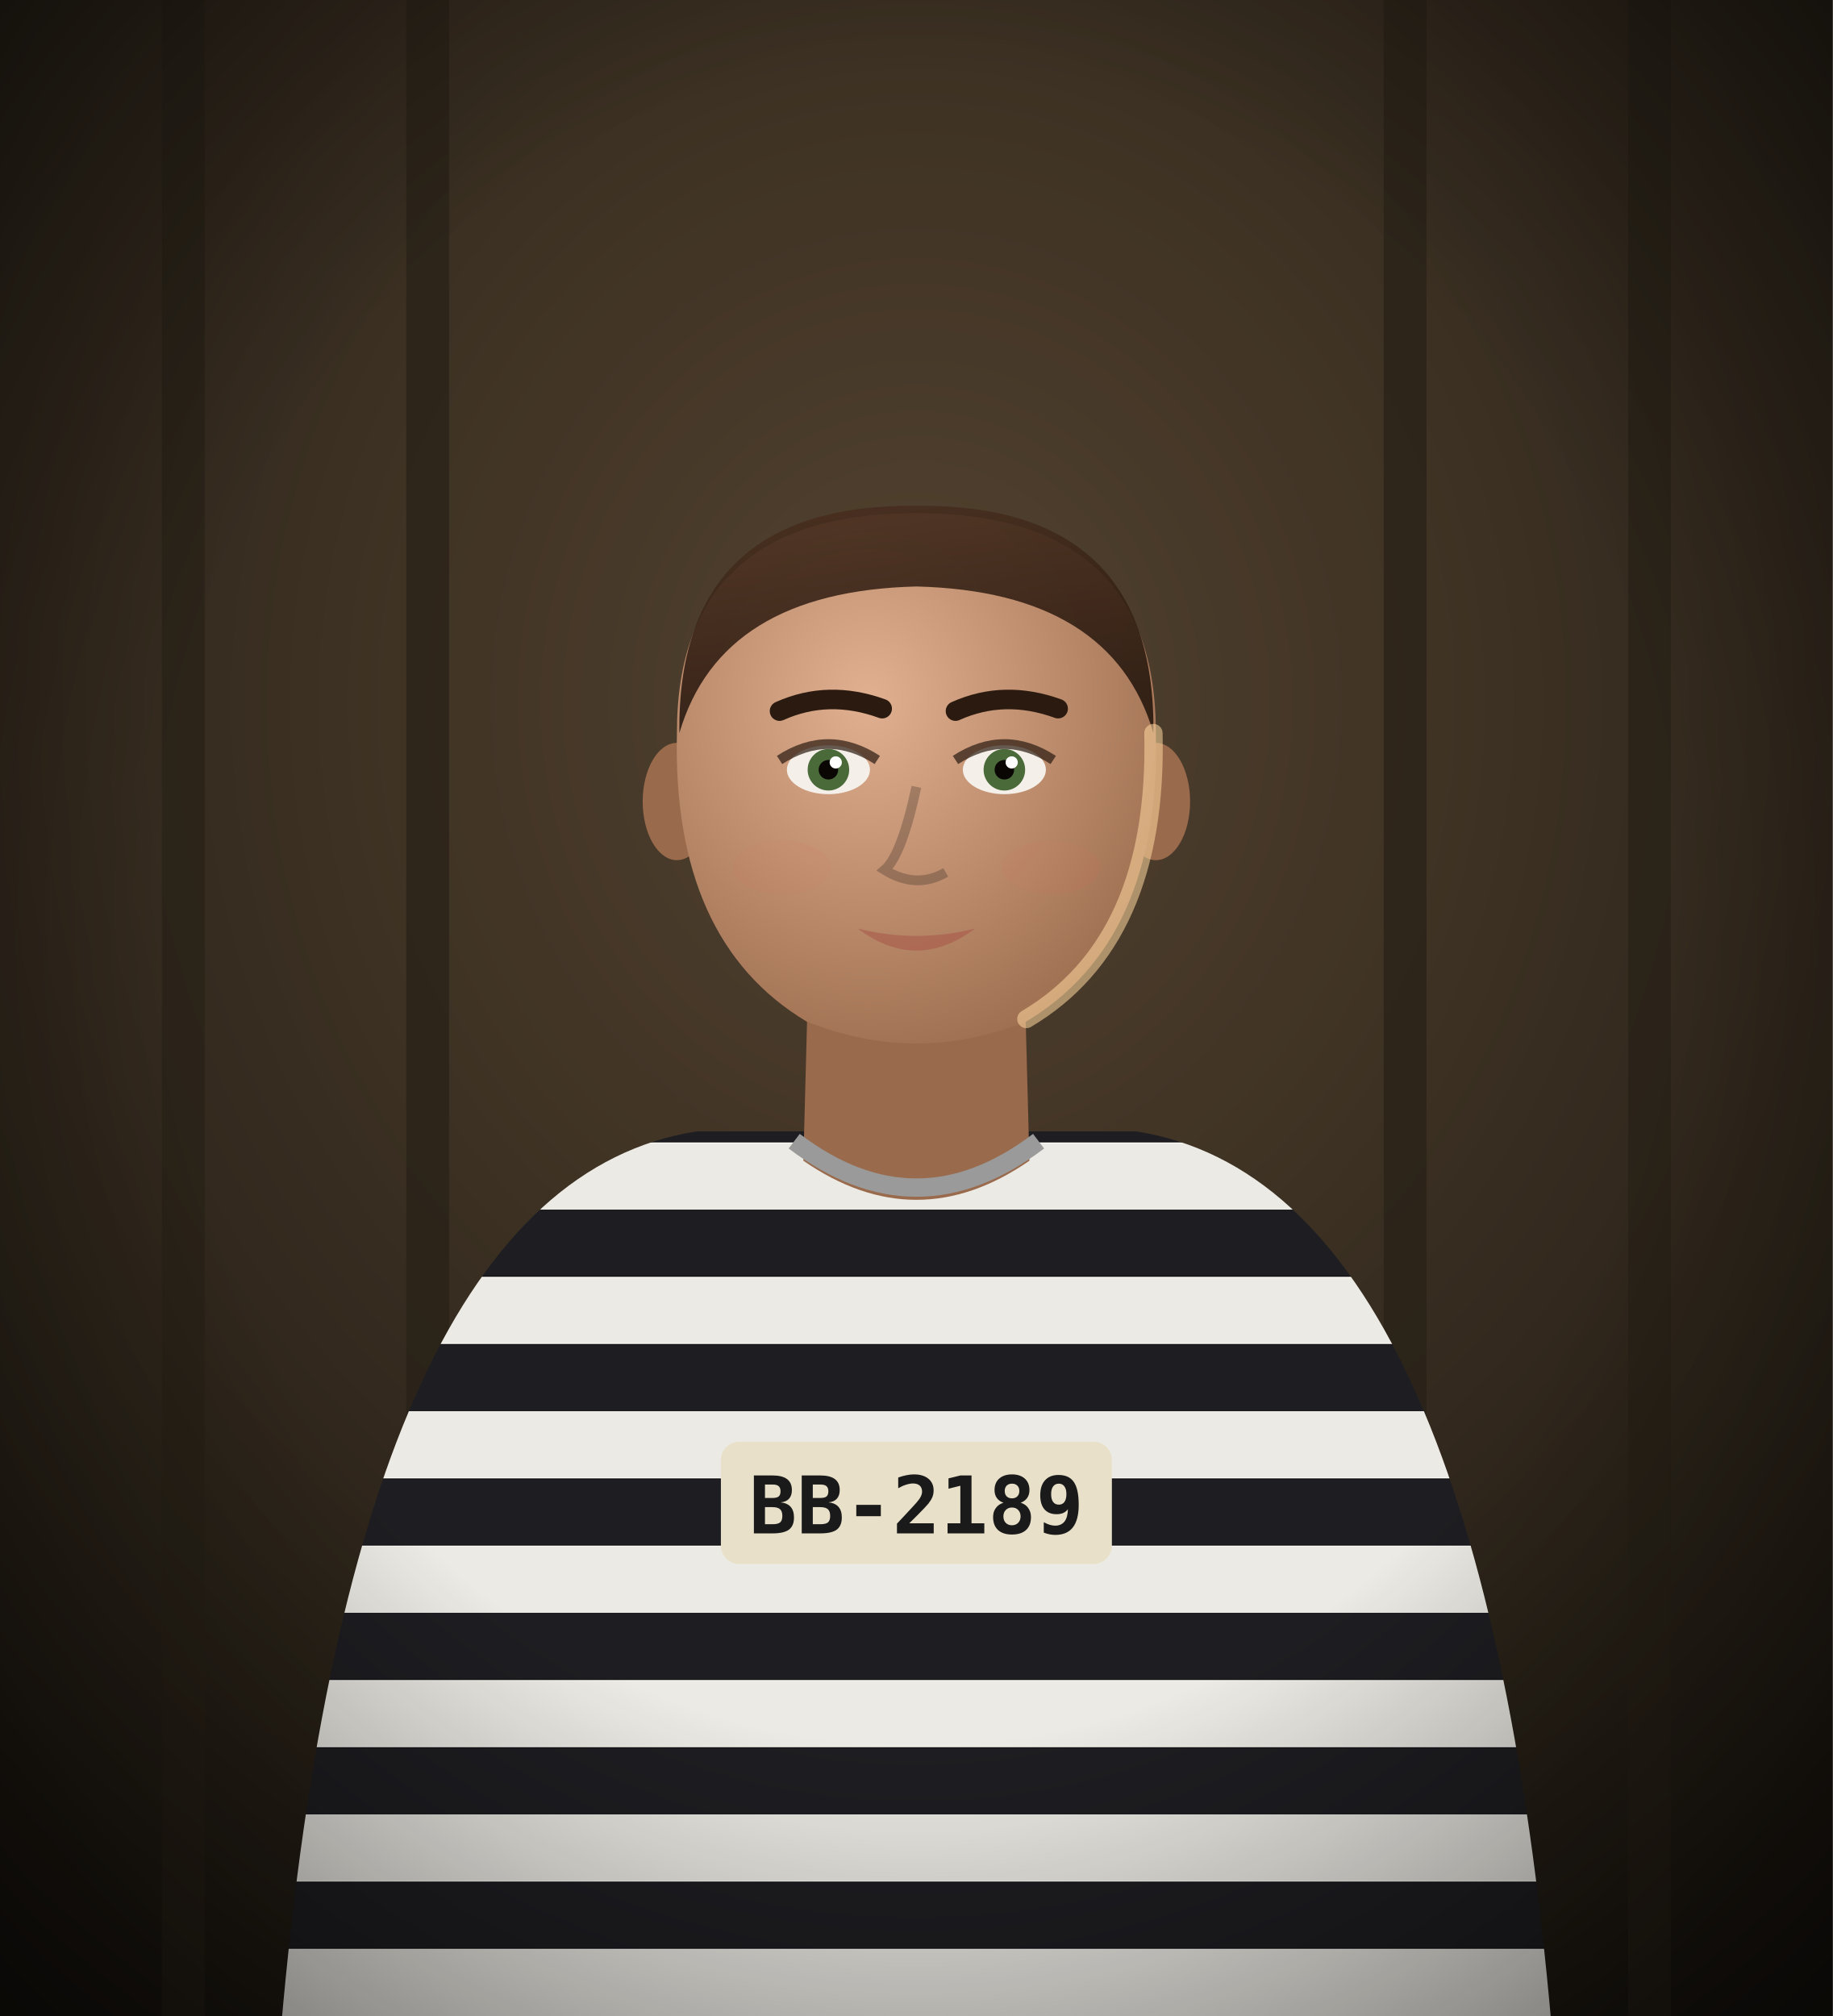
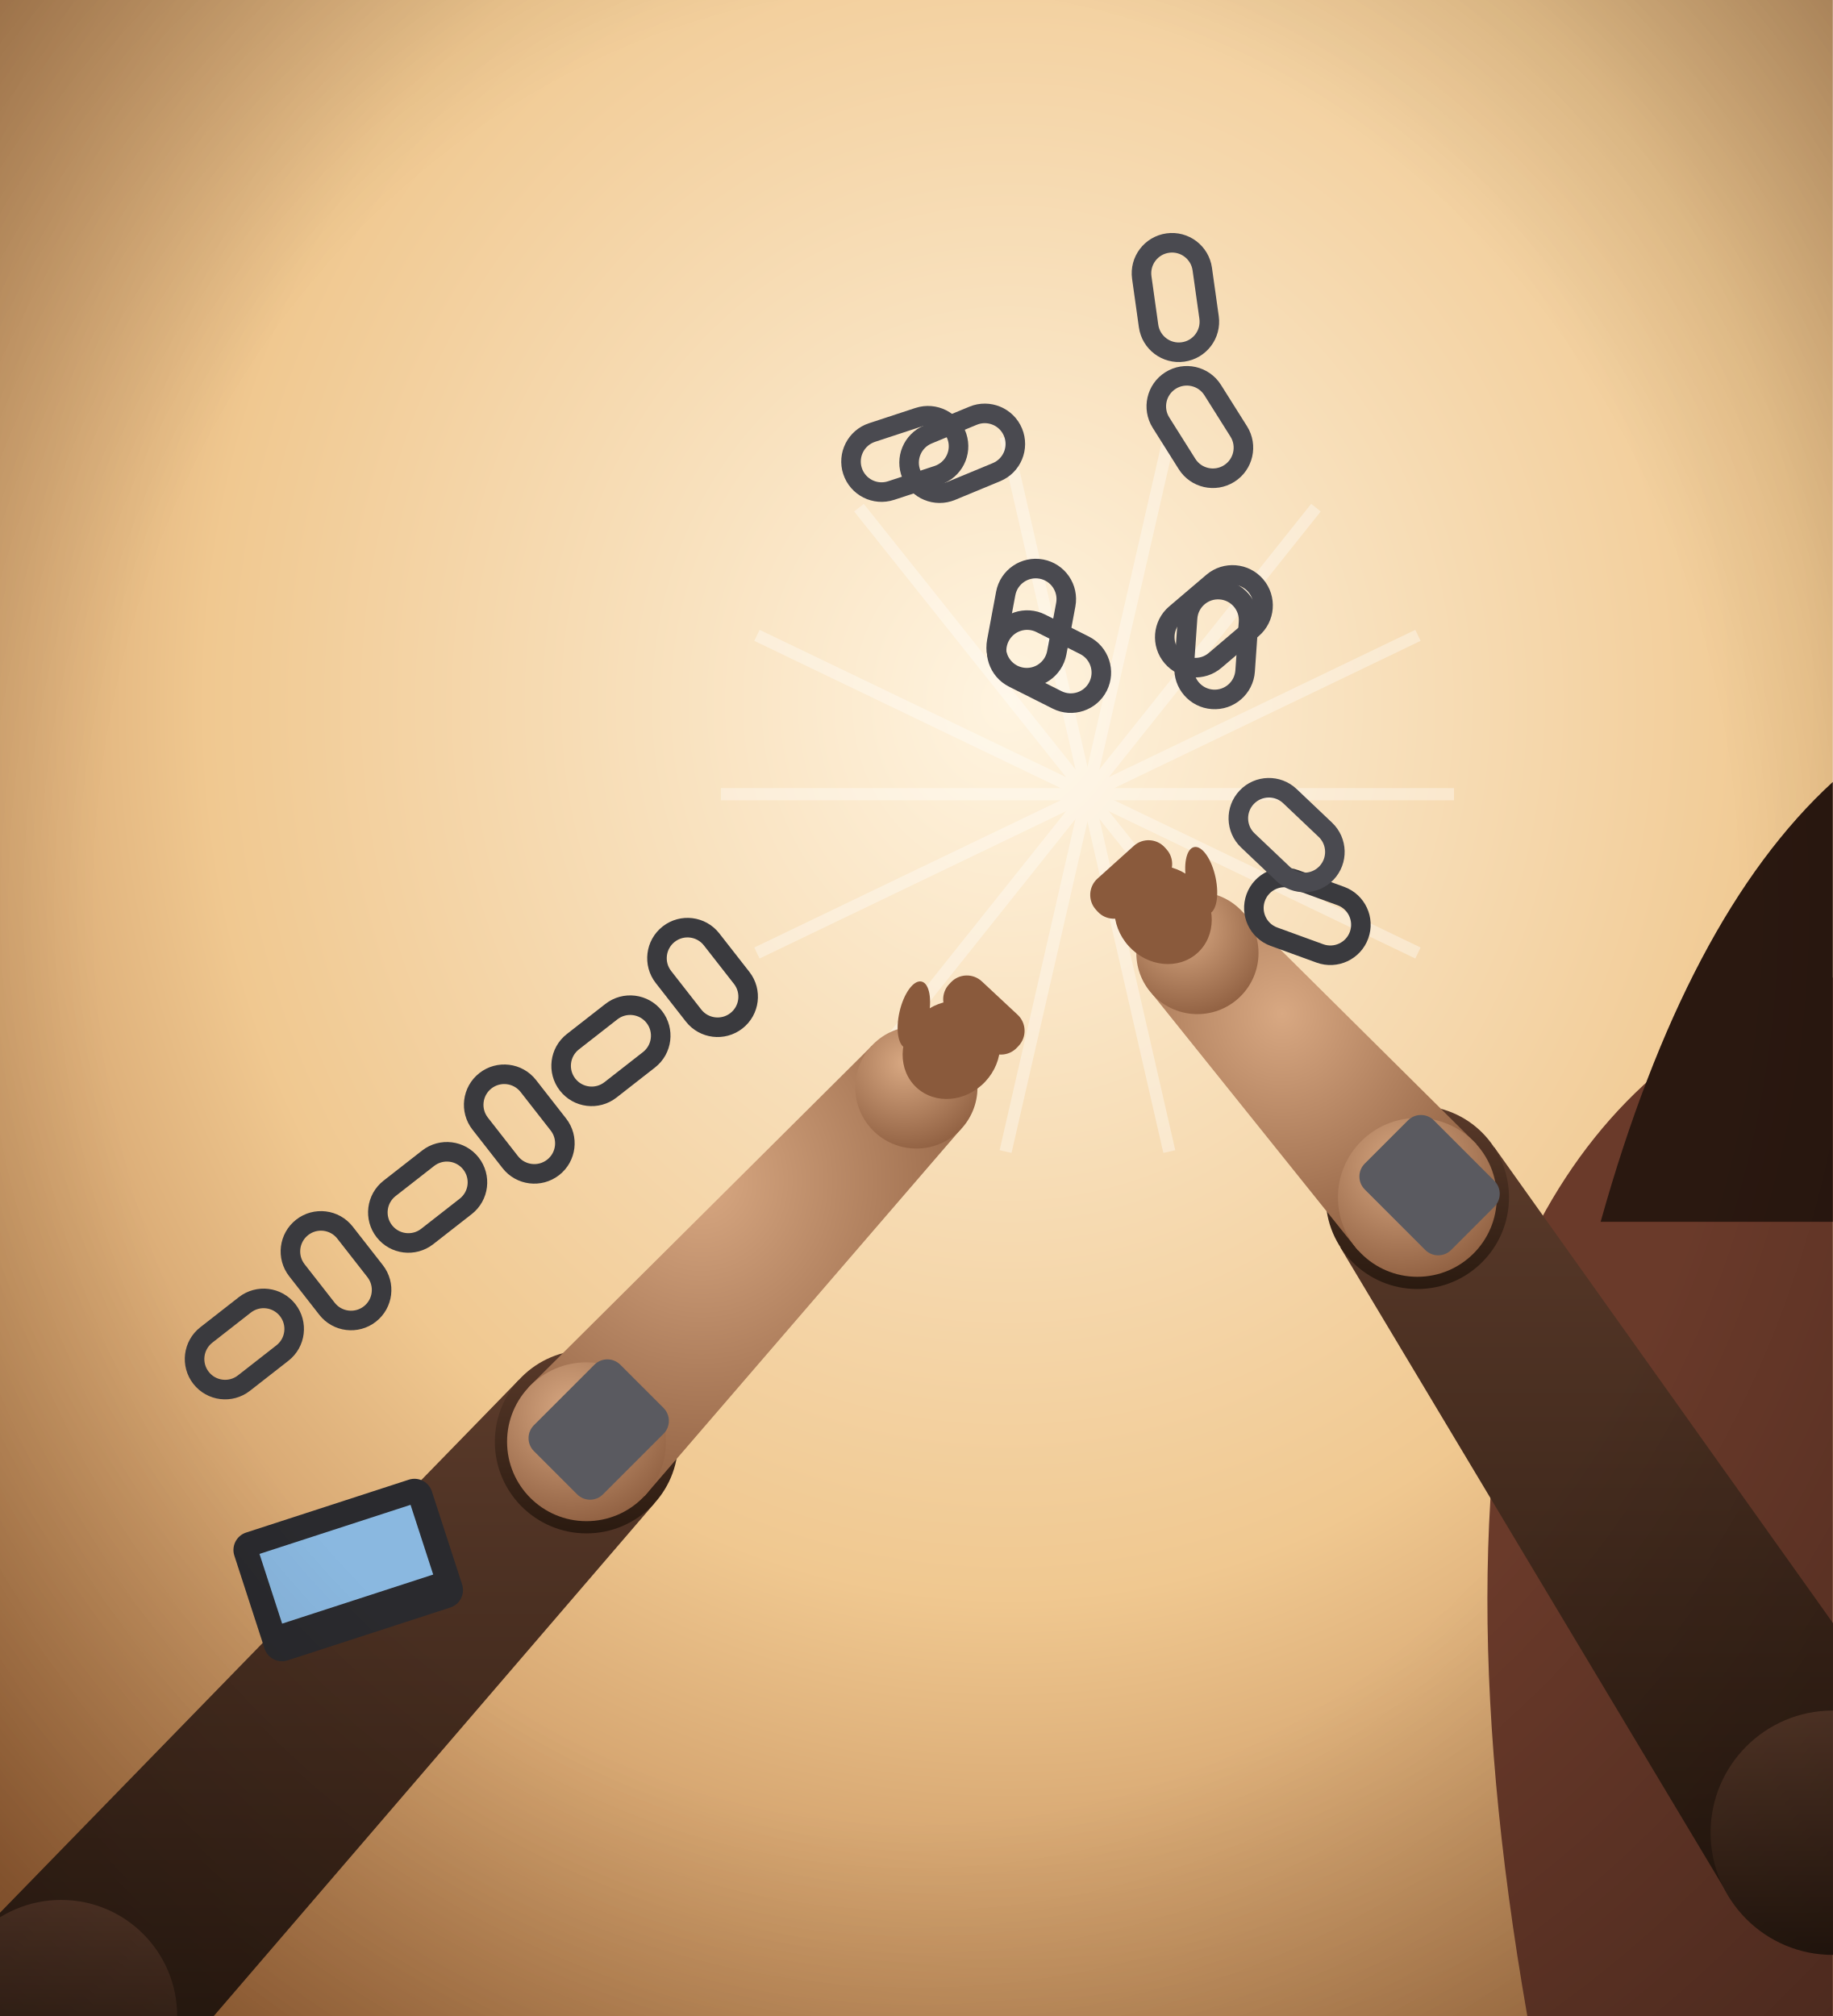
<svg xmlns="http://www.w3.org/2000/svg" viewBox="0 0 300 330" width="300" height="330">
  <defs>
-     <radialGradient id="bb-bg" cx="50%" cy="35%" r="80%">
-       <stop offset="0%" stop-color="#4a3a2a" stop-opacity="1" />
-       <stop offset="100%" stop-color="#0a0806" stop-opacity="1" />
+     <radialGradient id="bb-bg" cx="55%" cy="35%" r="80%">
+       <stop offset="0%" stop-color="#fff4e0" stop-opacity="1" />
+       <stop offset="55%" stop-color="#f0c890" stop-opacity="1" />
+       <stop offset="100%" stop-color="#a86a3a" stop-opacity="1" />
    </radialGradient>
-     <pattern id="bb-stripe" width="20" height="22" patternUnits="userSpaceOnUse">
-       <rect width="20" height="22" fill="#eceae4" />
-       <rect width="20" height="11" fill="#1e1e22" />
-     </pattern>
-     <radialGradient id="bb-v" cx="50%" cy="45%" r="75%">
-       <stop offset="55%" stop-color="#000" stop-opacity="0" />
-       <stop offset="100%" stop-color="#000" stop-opacity="0.6" />
-     </radialGradient>
-     <radialGradient id="bb-sk" cx="40%" cy="35%" r="75%">
-       <stop offset="0%" stop-color="#e0b090" stop-opacity="1" />
-       <stop offset="100%" stop-color="#9a6a4c" stop-opacity="1" />
-     </radialGradient>
-     <linearGradient id="bb-sh" x1="0" y1="0" x2="0.4" y2="1">
-       <stop offset="0%" stop-color="#f2f2f2" stop-opacity="1" />
-       <stop offset="100%" stop-color="#9a9a9a" stop-opacity="1" />
-     </linearGradient>
-     <linearGradient id="bb-hr" x1="0" y1="0" x2="0.3" y2="1">
-       <stop offset="0%" stop-color="#4a3020" stop-opacity="1" />
+     <linearGradient id="bb-sl" x1="0" y1="0" x2="0" y2="1">
+       <stop offset="0%" stop-color="#5a3a2a" stop-opacity="1" />
      <stop offset="100%" stop-color="#2a1a10" stop-opacity="1" />
    </linearGradient>
+     <radialGradient id="bb-sk" cx="40%" cy="30%" r="80%">
+       <stop offset="0%" stop-color="#d8a882" stop-opacity="1" />
+       <stop offset="100%" stop-color="#8a5a3c" stop-opacity="1" />
+     </radialGradient>
+     <radialGradient id="bb-v" cx="50%" cy="45%" r="75%">
+       <stop offset="60%" stop-color="#000" stop-opacity="0" />
+       <stop offset="100%" stop-color="#000" stop-opacity="0.28" />
+     </radialGradient>
  </defs>
  <rect width="300" height="330" fill="url(#bb-bg)" />
-   <g stroke="#1a140e" stroke-width="7" opacity="0.7">
-     <line x1="30" y1="0" x2="30" y2="330" />
-     <line x1="70" y1="0" x2="70" y2="330" />
-     <line x1="230" y1="0" x2="230" y2="330" />
-     <line x1="270" y1="0" x2="270" y2="330" />
+   <g stroke="#fff" stroke-width="2" opacity="0.35">
+     <line x1="178" y1="130" x2="238.0" y2="130.0" />
+     <line x1="178" y1="130" x2="232.1" y2="156.0" />
+     <line x1="178" y1="130" x2="215.4" y2="176.9" />
+     <line x1="178" y1="130" x2="191.4" y2="188.5" />
+     <line x1="178" y1="130" x2="164.6" y2="188.5" />
+     <line x1="178" y1="130" x2="140.6" y2="176.9" />
+     <line x1="178" y1="130" x2="123.9" y2="156.0" />
+     <line x1="178" y1="130" x2="118.0" y2="130.0" />
+     <line x1="178" y1="130" x2="123.9" y2="104.0" />
+     <line x1="178" y1="130" x2="140.6" y2="83.1" />
+     <line x1="178" y1="130" x2="164.6" y2="71.5" />
+     <line x1="178" y1="130" x2="191.4" y2="71.5" />
+     <line x1="178" y1="130" x2="215.4" y2="83.1" />
+     <line x1="178" y1="130" x2="232.1" y2="104.0" />
  </g>
-   <rect x="0" y="0" width="300" height="330" fill="#ffd8a0" opacity="0.06" />
-   <g>
-     <path d="M46.0,332 Q58.0,194.0 114.0,185.2 L186.0,185.2 Q242.0,194.0 254.0,332 Z" fill="url(#bb-stripe)" />
-     <path d="M132.4,156.0 L131.5,190.0 Q150.0,202.8 168.5,190.0 L167.6,156.0 Z" fill="#9a6a4c" />
-     <path d="M132.4,160.0 Q150.0,174.0 167.6,160.0" fill="#000" opacity="0.18" />
-     <path d="M130.0,186.8 Q150.0,202.0 170.0,186.8" fill="none" stroke="#9a9a9a" stroke-width="3" />
-     <ellipse cx="110.8" cy="131.2" rx="5.6" ry="9.6" fill="#9a6a4c" />
-     <ellipse cx="189.2" cy="131.2" rx="5.6" ry="9.6" fill="#9a6a4c" />
-     <path d="M110.8,120.0 Q110.0,154.0 132.0,167.2 Q150,174.4 168.0,167.2 Q190.0,154.0 189.2,120.0 Q189.2,84.0 150,84.0 Q110.8,84.0 110.8,120.0 Z" fill="url(#bb-sk)" />
-     <ellipse cx="135.6" cy="126.0" rx="6.8" ry="4.0" fill="#f4efe8" />
-     <circle cx="135.6" cy="126.0" r="3.4" fill="#4a6a3a" />
-     <circle cx="135.6" cy="126.0" r="1.6" fill="#0a0604" />
-     <circle cx="136.8" cy="124.8" r="1.0" fill="#fff" />
-     <path d="M127.6,124.4 Q135.6,119.2 143.6,124.4" stroke="#2a1a10" stroke-width="1.6" fill="none" opacity="0.7" />
-     <path d="M127.6,116.4 Q135.6,112.8 144.4,116.0" stroke="#2a1a10" stroke-width="3.2" fill="none" stroke-linecap="round" />
-     <ellipse cx="164.4" cy="126.0" rx="6.8" ry="4.0" fill="#f4efe8" />
-     <circle cx="164.4" cy="126.0" r="3.4" fill="#4a6a3a" />
-     <circle cx="164.4" cy="126.0" r="1.6" fill="#0a0604" />
-     <circle cx="165.6" cy="124.8" r="1.0" fill="#fff" />
-     <path d="M156.4,124.4 Q164.4,119.2 172.4,124.4" stroke="#2a1a10" stroke-width="1.6" fill="none" opacity="0.7" />
-     <path d="M156.4,116.4 Q164.4,112.8 173.2,116.0" stroke="#2a1a10" stroke-width="3.2" fill="none" stroke-linecap="round" />
-     <path d="M150.0,128.8 Q147.6,140.0 144.8,142.4 Q150.0,145.6 154.8,142.8" stroke="#000" stroke-width="1.6" fill="none" opacity="0.22" />
-     <path d="M140.4,152.0 Q150.0,154.4 159.6,152.0 Q150.0,159.2 140.4,152.0 Z" fill="#a8584a" opacity="0.6" />
-     <ellipse cx="128.0" cy="142.0" rx="8.0" ry="4.4" fill="#e2645a" opacity="0.08" />
-     <ellipse cx="172.0" cy="142.0" rx="8.0" ry="4.4" fill="#e2645a" opacity="0.08" />
-     <path d="M111.2,120.0 Q110.8,82.4 150,82.8 Q189.2,82.4 188.8,120.0 Q182.0,96.8 150,96.0 Q118.0,96.8 111.2,120.0 Z" fill="url(#bb-hr)" opacity="0.92" />
-     <path d="M188.8,120.0 Q189.6,154.0 168.0,166.8" stroke="#ffd8a0" stroke-width="3" fill="none" opacity="0.55" stroke-linecap="round" />
+   <path d="M250,330 Q236,250 252,200 Q268,170 300,160 L300,330 Z" fill="#6a3a2a" />
+   <path d="M262,200 Q276,150 300,128 L300,200 Z" fill="#2a1810" />
+   <path d="M316.7,289.1 L244.6,187.8 L219.4,204.2 L283.3,310.9 Z" fill="url(#bb-sl)" />
+   <circle cx="300.0" cy="300.0" r="20.0" fill="url(#bb-sl)" />
+   <circle cx="232.0" cy="196.0" r="15.0" fill="url(#bb-sl)" />
+   <path d="M241.7,187.3 L203.4,149.3 L188.6,162.7 L222.3,204.7 Z" fill="url(#bb-sk)" />
+   <circle cx="232.0" cy="196.0" r="13.0" fill="url(#bb-sk)" />
+   <circle cx="196.0" cy="156.0" r="10.0" fill="url(#bb-sk)" />
+   <g transform="translate(196.0,156.0) rotate(-132.0) scale(1,-1)" fill="#8a5a3c">
+     <ellipse cx="8.4" cy="0" rx="8.4" ry="7.6" />
+     <rect x="12.4" y="-7.6" width="7.6" height="15.2" rx="3.6" />
+     <ellipse cx="8.4" cy="-8.4" rx="5.6" ry="2.4" transform="rotate(-30 8.4 -8.4)" />
  </g>
-   <rect x="118" y="236" width="64" height="20" rx="3" fill="#e8e0c8" />
-   <text x="150" y="251" text-anchor="middle" font-family="monospace" font-size="13" font-weight="700" fill="#1a1a1a">BB-2189</text>
+   <path d="M24.0,342.8 L107.1,246.1 L84.9,225.9 L-4.0,317.2 Z" fill="url(#bb-sl)" />
+   <circle cx="10.0" cy="330.0" r="19.0" fill="url(#bb-sl)" />
+   <circle cx="96.0" cy="236.0" r="15.0" fill="url(#bb-sl)" />
+   <path d="M105.5,244.9 L157.3,184.8 L142.7,171.2 L86.5,227.1 Z" fill="url(#bb-sk)" />
+   <circle cx="96.0" cy="236.0" r="13.0" fill="url(#bb-sk)" />
+   <circle cx="150.0" cy="178.0" r="10.0" fill="url(#bb-sk)" />
+   <g transform="translate(150.0,178.0) rotate(-47.0) scale(1,1)" fill="#8a5a3c">
+     <ellipse cx="8.4" cy="0" rx="8.4" ry="7.6" />
+     <rect x="12.4" y="-7.6" width="7.6" height="15.2" rx="3.6" />
+     <ellipse cx="8.4" cy="-8.4" rx="5.6" ry="2.4" transform="rotate(-30 8.4 -8.4)" />
+   </g>
+   <rect x="88" y="226" width="20" height="16" rx="3" fill="#5a5a60" transform="rotate(-45 98 234)" />
+   <rect x="224" y="186" width="20" height="16" rx="3" fill="#5a5a60" transform="rotate(45 234 194)" />
+   <g transform="translate(40.0,220.0) rotate(-38.0)">
+     <rect x="-9" y="-5" width="18" height="10" rx="5" fill="none" stroke="#3a3a3e" stroke-width="3.2" />
+   </g>
+   <g transform="translate(55.0,208.0) rotate(52.0)">
+     <rect x="-9" y="-5" width="18" height="10" rx="5" fill="none" stroke="#3a3a3e" stroke-width="3.2" />
+   </g>
+   <g transform="translate(70.0,196.0) rotate(-38.0)">
+     <rect x="-9" y="-5" width="18" height="10" rx="5" fill="none" stroke="#3a3a3e" stroke-width="3.2" />
+   </g>
+   <g transform="translate(85.0,184.0) rotate(52.0)">
+     <rect x="-9" y="-5" width="18" height="10" rx="5" fill="none" stroke="#3a3a3e" stroke-width="3.2" />
+   </g>
+   <g transform="translate(100.0,172.0) rotate(-38.0)">
+     <rect x="-9" y="-5" width="18" height="10" rx="5" fill="none" stroke="#3a3a3e" stroke-width="3.2" />
+   </g>
+   <g transform="translate(115.0,160.0) rotate(52.0)">
+     <rect x="-9" y="-5" width="18" height="10" rx="5" fill="none" stroke="#3a3a3e" stroke-width="3.2" />
+   </g>
+   <g transform="translate(214.0,150.0) rotate(20.0)">
+     <rect x="-9" y="-5" width="18" height="10" rx="5" fill="none" stroke="#3a3a3e" stroke-width="3.2" />
+   </g>
+   <g transform="translate(196.4,69.9) rotate(57.8)">
+     <rect x="-9" y="-5" width="18" height="10" rx="5" fill="none" stroke="#4a4a50" stroke-width="3.2" />
+   </g>
+   <g transform="translate(157.5,74.2) rotate(157.5)">
+     <rect x="-9" y="-5" width="18" height="10" rx="5" fill="none" stroke="#4a4a50" stroke-width="3.2" />
+   </g>
+   <g transform="translate(171.7,108.3) rotate(26.7)">
+     <rect x="-9" y="-5" width="18" height="10" rx="5" fill="none" stroke="#4a4a50" stroke-width="3.2" />
+   </g>
+   <g transform="translate(168.8,102.0) rotate(100.6)">
+     <rect x="-9" y="-5" width="18" height="10" rx="5" fill="none" stroke="#4a4a50" stroke-width="3.2" />
+   </g>
+   <g transform="translate(199.1,105.5) rotate(94.0)">
+     <rect x="-9" y="-5" width="18" height="10" rx="5" fill="none" stroke="#4a4a50" stroke-width="3.2" />
+   </g>
+   <g transform="translate(192.4,48.7) rotate(82.0)">
+     <rect x="-9" y="-5" width="18" height="10" rx="5" fill="none" stroke="#4a4a50" stroke-width="3.2" />
+   </g>
+   <g transform="translate(198.7,101.7) rotate(139.6)">
+     <rect x="-9" y="-5" width="18" height="10" rx="5" fill="none" stroke="#4a4a50" stroke-width="3.2" />
+   </g>
+   <g transform="translate(148.1,74.3) rotate(161.8)">
+     <rect x="-9" y="-5" width="18" height="10" rx="5" fill="none" stroke="#4a4a50" stroke-width="3.2" />
+   </g>
+   <g transform="translate(210.6,136.7) rotate(43.5)">
+     <rect x="-9" y="-5" width="18" height="10" rx="5" fill="none" stroke="#4a4a50" stroke-width="3.2" />
+   </g>
+   <rect x="40" y="246" width="34" height="22" rx="3" fill="#2a2a2e" transform="rotate(-18 57 257)" />
+   <rect x="44" y="250" width="26" height="12" fill="#8ab8e0" transform="rotate(-18 57 257)" />
  <rect width="300" height="330" fill="url(#bb-v)" />
</svg>
